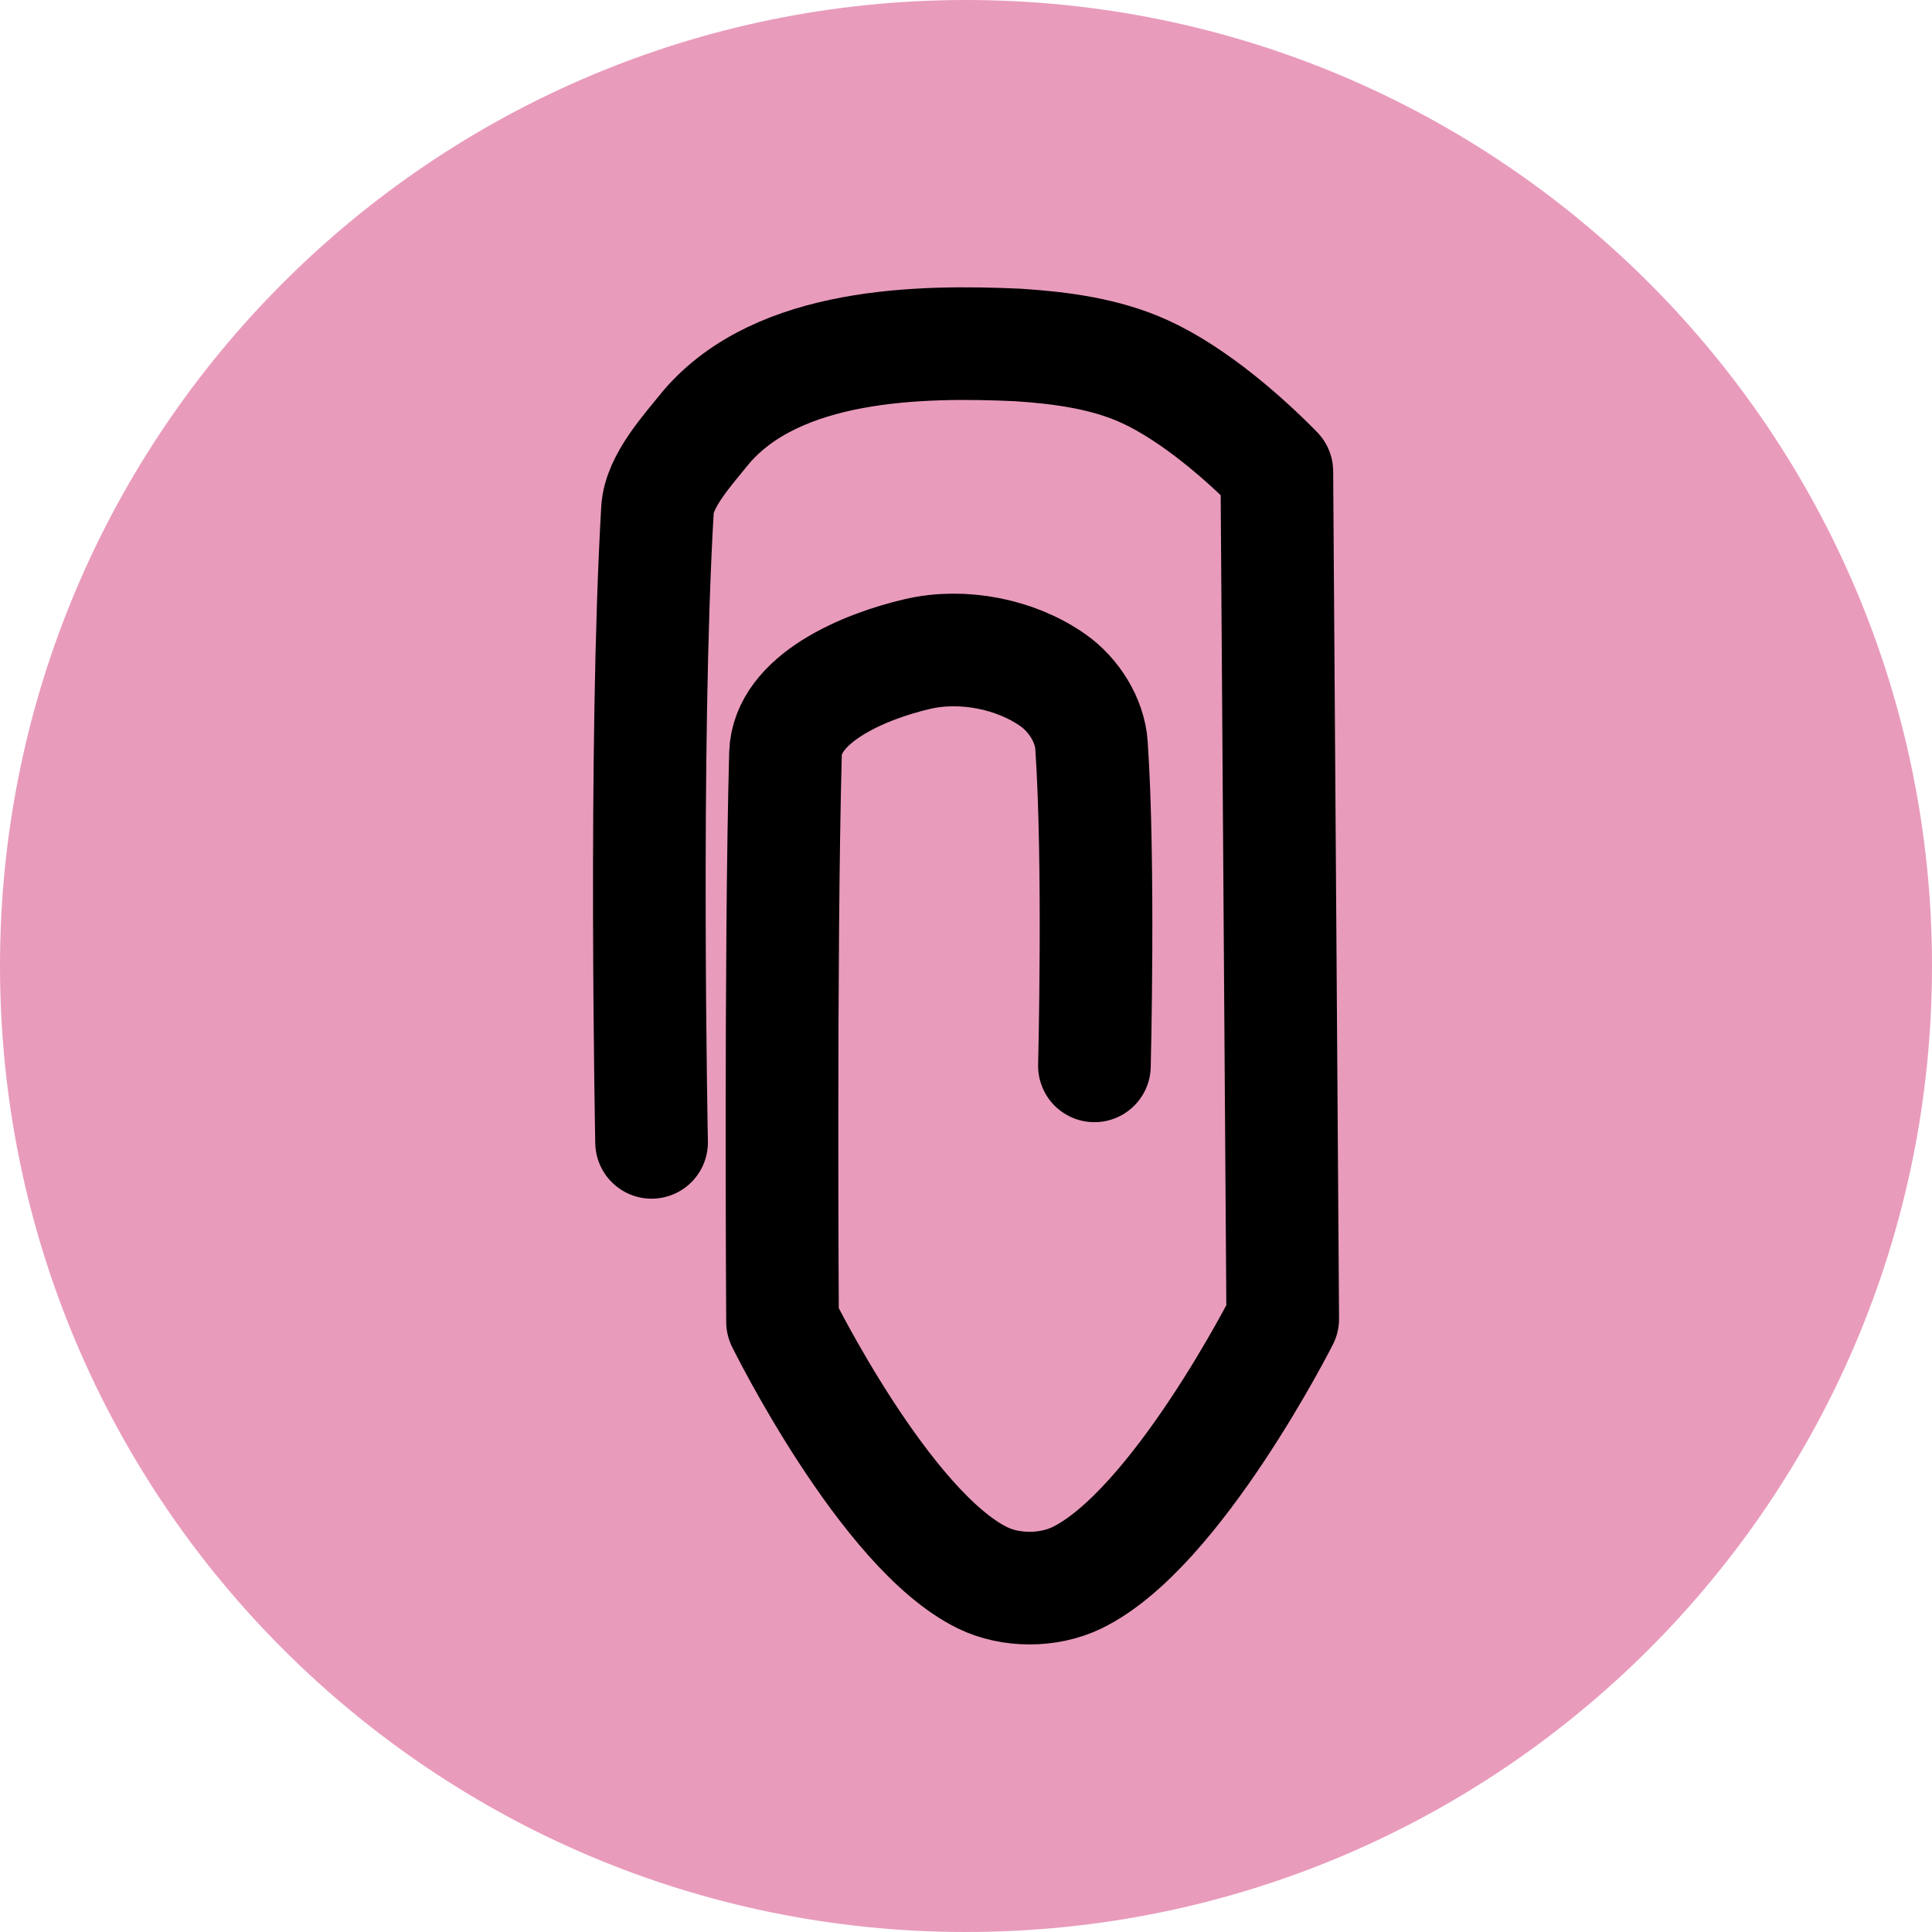
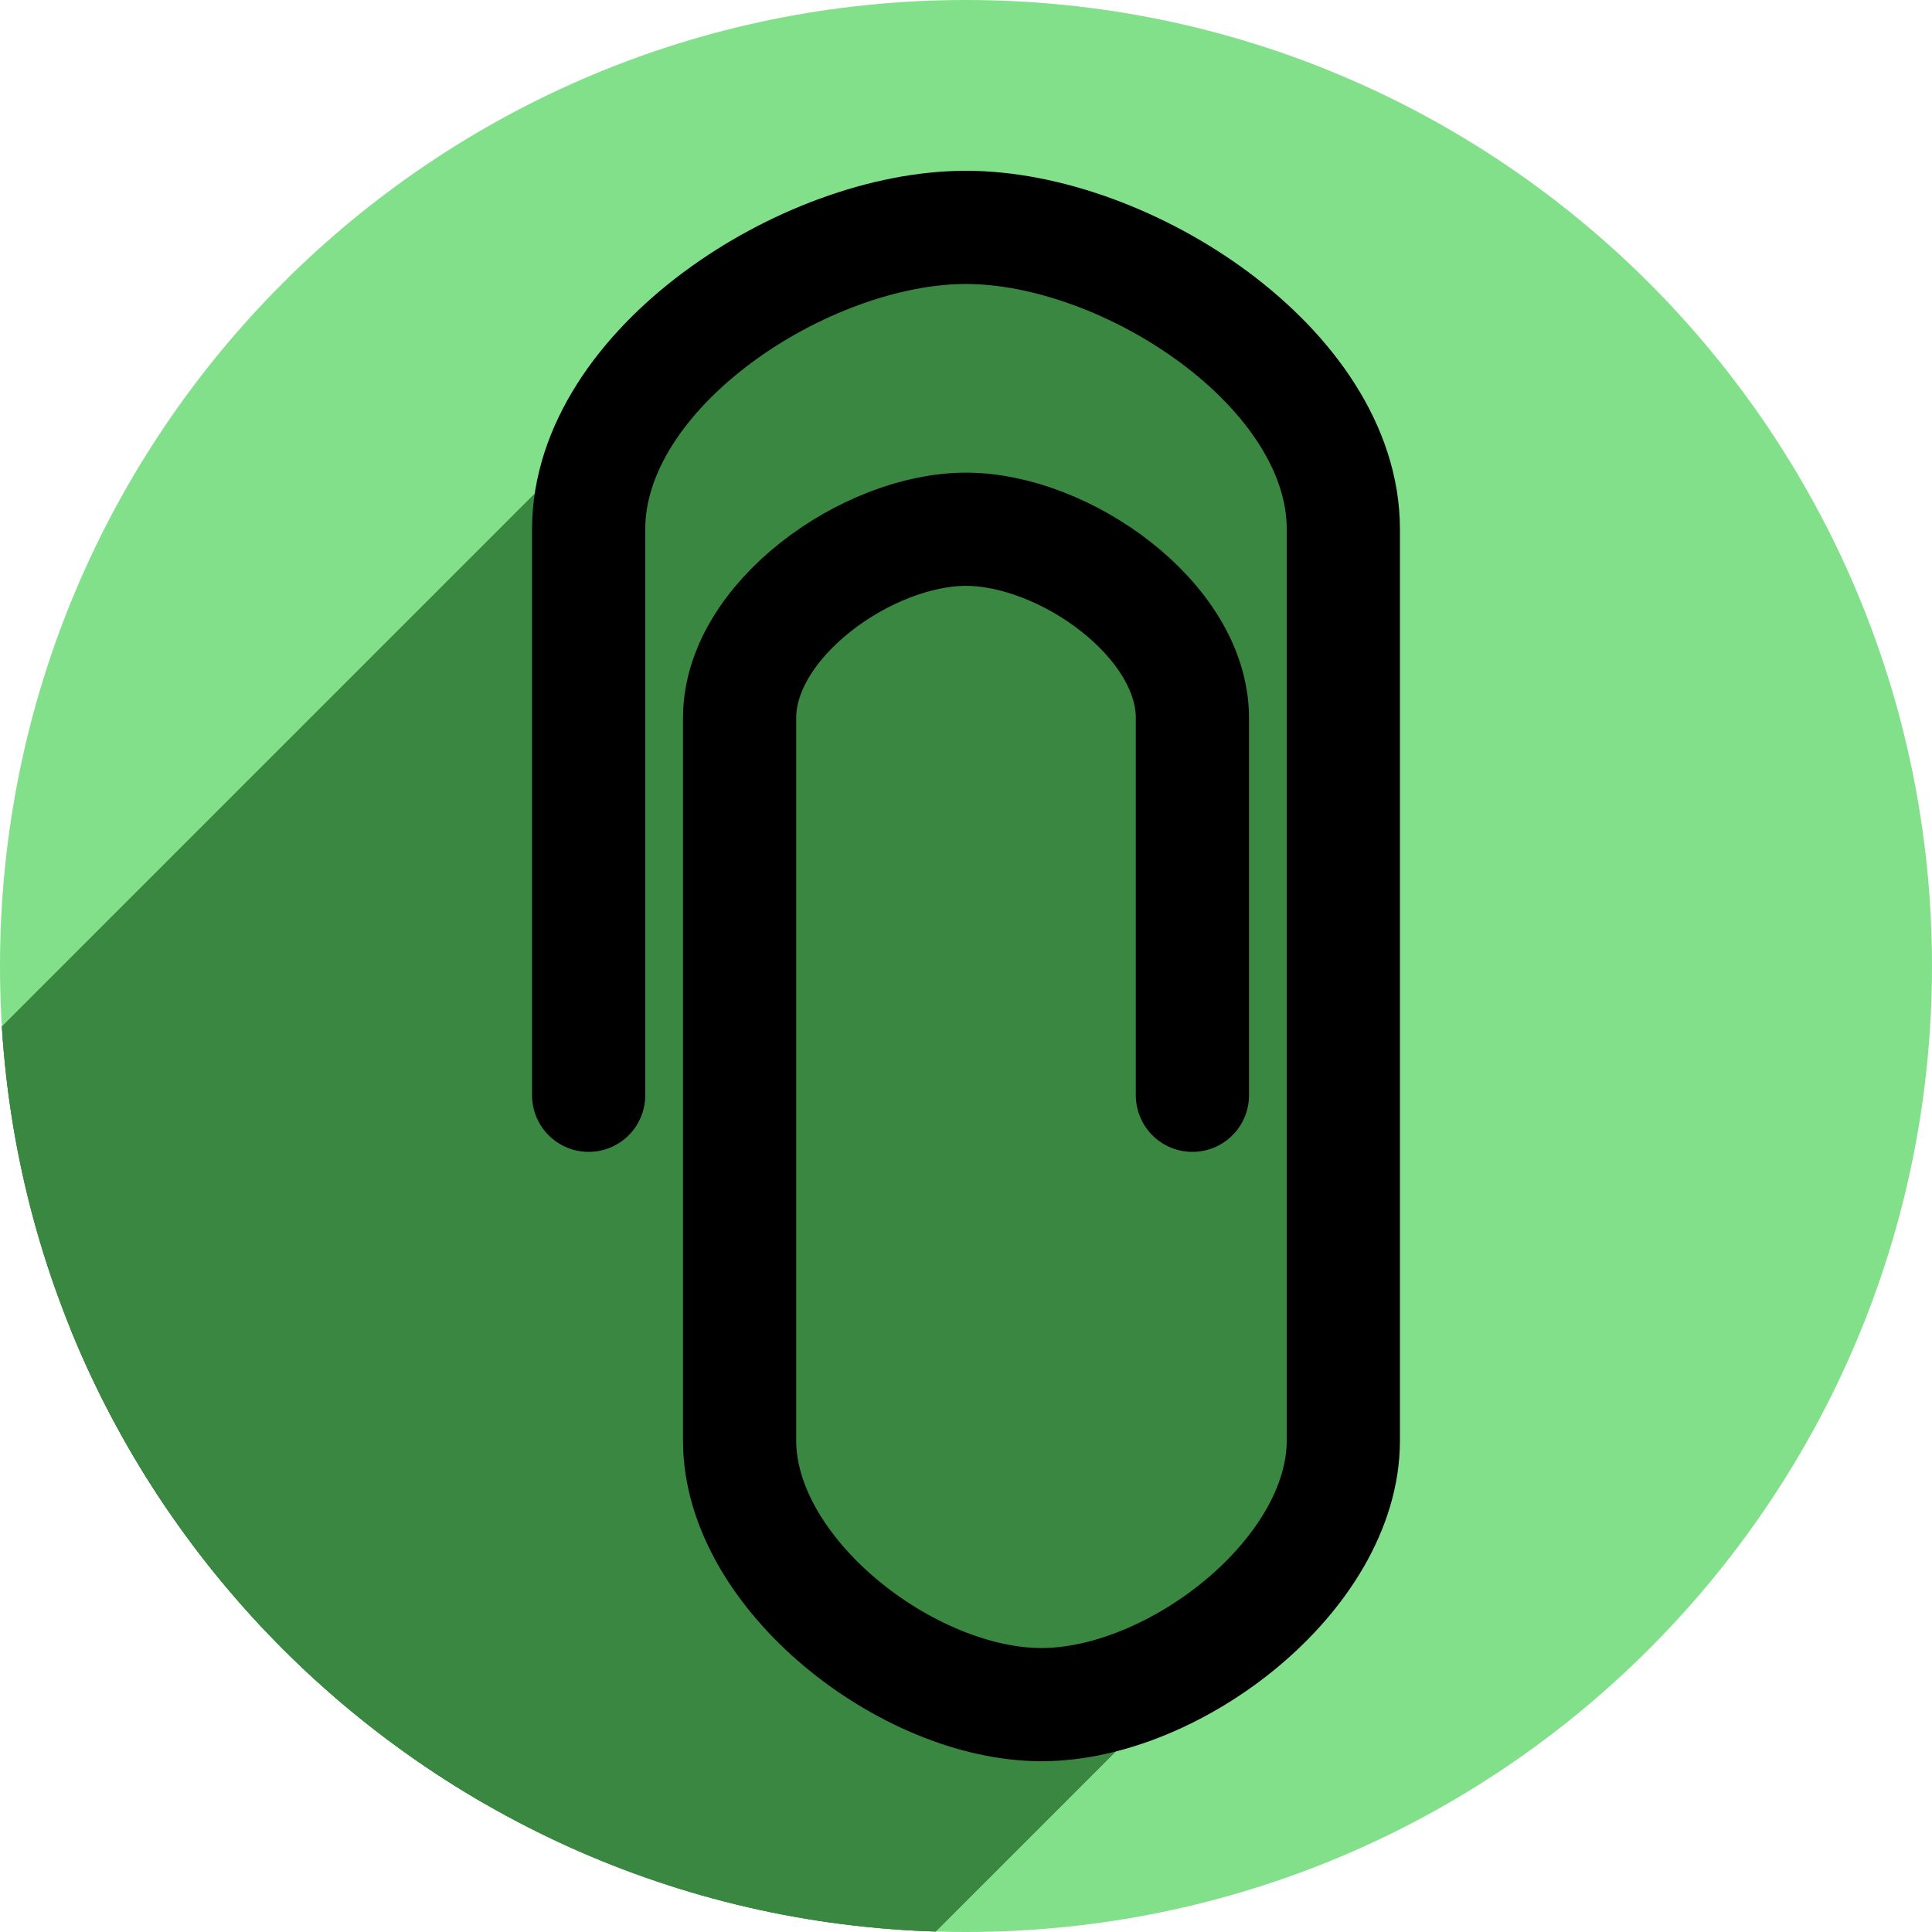
- <svg xmlns="http://www.w3.org/2000/svg" id="svg2" version="1.1" width="256" height="256" viewBox="0 0 256 256">
-   <defs id="defs6" />
-   <circle style="opacity:1;fill:#e99bbc;fill-opacity:1;stroke:none;stroke-width:3.5;stroke-linecap:round;stroke-linejoin:round;stroke-miterlimit:4;stroke-dasharray:none;stroke-opacity:1" id="path4166" cx="128" cy="128" r="128" />
-   <path style="fill:none;fill-rule:evenodd;stroke:#000000;stroke-width:14.925;stroke-linecap:round;stroke-linejoin:round;stroke-miterlimit:4;stroke-dasharray:none;stroke-opacity:1" d="m 86.338,151.369 c 0,0 -1.046,-52.458 0.78,-83.825 0.223,-3.831 4.031,-7.923 6.433,-10.917 9.584,-11.252 28.474,-11.502 41.328,-10.917 5.697,0.37 11.567,1.146 16.765,3.509 6.673,3.034 13.511,9.128 17.545,13.256 l 0.78,112.287 c 0,0 -14.129,27.961 -27.292,34.31 -3.746,1.807 -8.738,1.823 -12.476,0 -12.899,-6.29 -26.512,-33.92 -26.512,-33.92 0,0 -0.319,-48.533 0.39,-75.248 0.194,-7.327 10.403,-11.607 17.545,-13.256 5.935,-1.37 12.96,-0.005 17.935,3.509 2.712,1.917 4.841,5.264 5.068,8.577 1.069,15.597 0.39,42.497 0.39,42.497" id="path4164" />
+ <svg xmlns="http://www.w3.org/2000/svg" viewBox="0 0 256 256" height="256" width="256" version="1.1" id="svg2">
+   <defs id="defs6">
+     <clipPath id="clipPath4209" clipPathUnits="userSpaceOnUse">
+       <circle r="128" cy="128" cx="128" id="circle4211" style="opacity:1;fill:#66a767;fill-opacity:1;stroke:none;stroke-width:3.5;stroke-linecap:round;stroke-linejoin:round;stroke-miterlimit:4;stroke-dasharray:none;stroke-opacity:1" />
+     </clipPath>
+     <clipPath clipPathUnits="userSpaceOnUse" id="clipPath4300">
+       <circle r="128" cy="128" cx="128" id="circle4302" style="opacity:1;fill:#f4b2b2;fill-opacity:1;stroke:none;stroke-width:3.5;stroke-linecap:round;stroke-linejoin:round;stroke-miterlimit:4;stroke-dasharray:none;stroke-opacity:1" />
+     </clipPath>
+   </defs>
+   <circle style="opacity:1;fill:#82e08a;fill-opacity:1;stroke:none;stroke-width:3.5;stroke-linecap:round;stroke-linejoin:round;stroke-miterlimit:4;stroke-dasharray:none;stroke-opacity:1" id="path4166" cx="128" cy="128" r="128" />
+   <g id="g4244" style="stroke:none;fill:#3a8741;fill-opacity:1" clip-path="url(#clipPath4300)">
+     <g id="g4246" style="fill:#3a8741;fill-rule:evenodd;stroke:none;stroke-width:15;stroke-linecap:round;stroke-linejoin:miter;stroke-miterlimit:4;stroke-dasharray:none;stroke-opacity:1;fill-opacity:1">
+       <path id="path4248" d="M78 145.129L78 70.129L-275.553 423.682L-275.553 498.682Z" style="stroke:none;fill:#3a8741;fill-opacity:1" />
+       <path id="path4250" d="M78 70.129C78 61.833 82.329 53.943 88.876 47.397L-264.678 400.95C-271.224 407.496 -275.553 415.386 -275.553 423.682Z" style="stroke:none;fill:#3a8741;fill-opacity:1" />
+       <path id="path4252" d="M88.876 47.397C99.172 37.101 114.952 30.129 128 30.129L-225.553 383.682C-238.601 383.682 -254.382 390.654 -264.678 400.95Z" style="stroke:none;fill:#3a8741;fill-opacity:1" />
+       <path id="path4254" d="M128 30.129C149.344 30.129 178 48.785 178 70.129L-175.553 423.682C-175.553 402.338 -204.209 383.682 -225.553 383.682Z" style="stroke:none;fill:#3a8741;fill-opacity:1" />
+       <path id="path4256" d="M178 70.129L178 190.871L-175.553 544.425L-175.553 423.682Z" style="stroke:none;fill:#3a8741;fill-opacity:1" />
+       <path id="path4258" d="M178 190.871C178 198.504 173.865 206.056 167.741 212.18L-185.813 565.733C-179.688 559.609 -175.553 552.057 -175.553 544.425Z" style="stroke:none;fill:#3a8741;fill-opacity:1" />
+       <path id="path4260" d="M167.741 212.18C159.649 220.272 148.085 225.871 138 225.871L-215.553 579.425C-205.469 579.425 -193.905 573.825 -185.813 565.733Z" style="stroke:none;fill:#3a8741;fill-opacity:1" />
+       <path id="path4262" d="M138 225.871C120.283 225.871 98 208.588 98 190.871L-255.553 544.425C-255.553 562.142 -233.27 579.425 -215.553 579.425Z" style="stroke:none;fill:#3a8741;fill-opacity:1" />
+       <path id="path4264" d="M98 190.871L98 95.129L-255.553 448.682L-255.553 544.425Z" style="stroke:none;fill:#3a8741;fill-opacity:1" />
+       <path id="path4266" d="M98 95.129C98 89.827 100.817 84.697 105.036 80.478L-248.517 434.032C-252.736 438.25 -255.553 443.38 -255.553 448.682Z" style="stroke:none;fill:#3a8741;fill-opacity:1" />
+       <path id="path4268" d="M105.036 80.478C111.176 74.338 120.285 70.129 128 70.129L-225.553 423.682C-233.269 423.682 -242.377 427.892 -248.517 434.032Z" style="stroke:none;fill:#3a8741;fill-opacity:1" />
+       <path id="path4270" d="M128 70.129C141.017 70.129 158 82.111 158 95.129L-195.553 448.682C-195.553 435.665 -212.536 423.682 -225.553 423.682Z" style="stroke:none;fill:#3a8741;fill-opacity:1" />
+       <path id="path4272" d="M158 95.129L158 145.129L-195.553 498.682L-195.553 448.682Z" style="stroke:none;fill:#3a8741;fill-opacity:1" />
+     </g>
+     <path id="path4165" d="m 78,145.129 0,-75 c 0,-21.344 28.656,-40 50,-40 21.344,0 50,18.656 50,40 l 0,120.743 c 0,17.717 -22.283,35 -40,35 -17.717,0 -40,-17.283 -40,-35 l 0,-95.743 c 0,-13.017 16.983,-25 30,-25 13.017,0 30,11.983 30,25 l 0,50" style="fill:#3a8741;fill-rule:evenodd;stroke:none;stroke-width:15;stroke-linecap:round;stroke-linejoin:miter;stroke-miterlimit:4;stroke-dasharray:none;stroke-opacity:1;fill-opacity:1" />
+   </g>
+   <path style="fill:none;fill-rule:evenodd;stroke:#000000;stroke-width:15;stroke-linecap:round;stroke-linejoin:miter;stroke-miterlimit:4;stroke-dasharray:none;stroke-opacity:1" d="m 78,145.129 0,-75 c 0,-21.344 28.656,-40 50,-40 21.344,0 50,18.656 50,40 l 0,120.743 c 0,17.717 -22.283,35 -40,35 -17.717,0 -40,-17.283 -40,-35 l 0,-95.743 c 0,-13.017 16.983,-25 30,-25 13.017,0 30,11.983 30,25 l 0,50" id="path4232" />
</svg>
